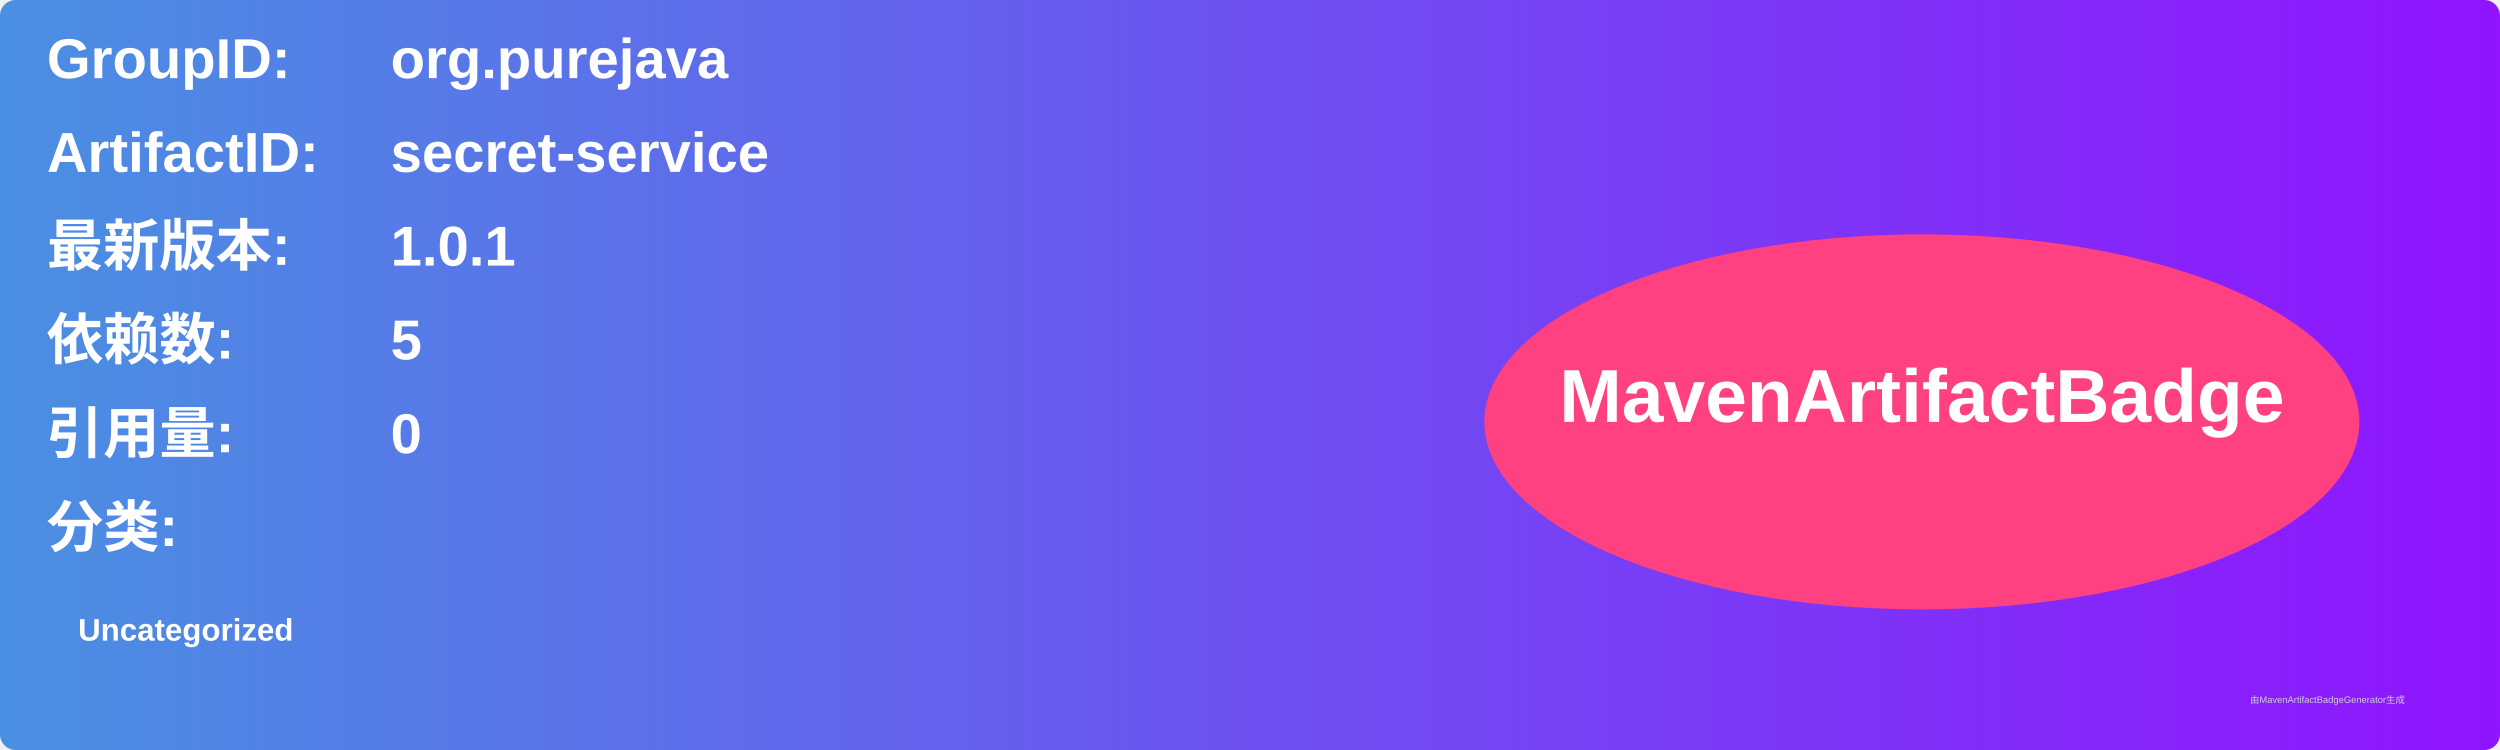
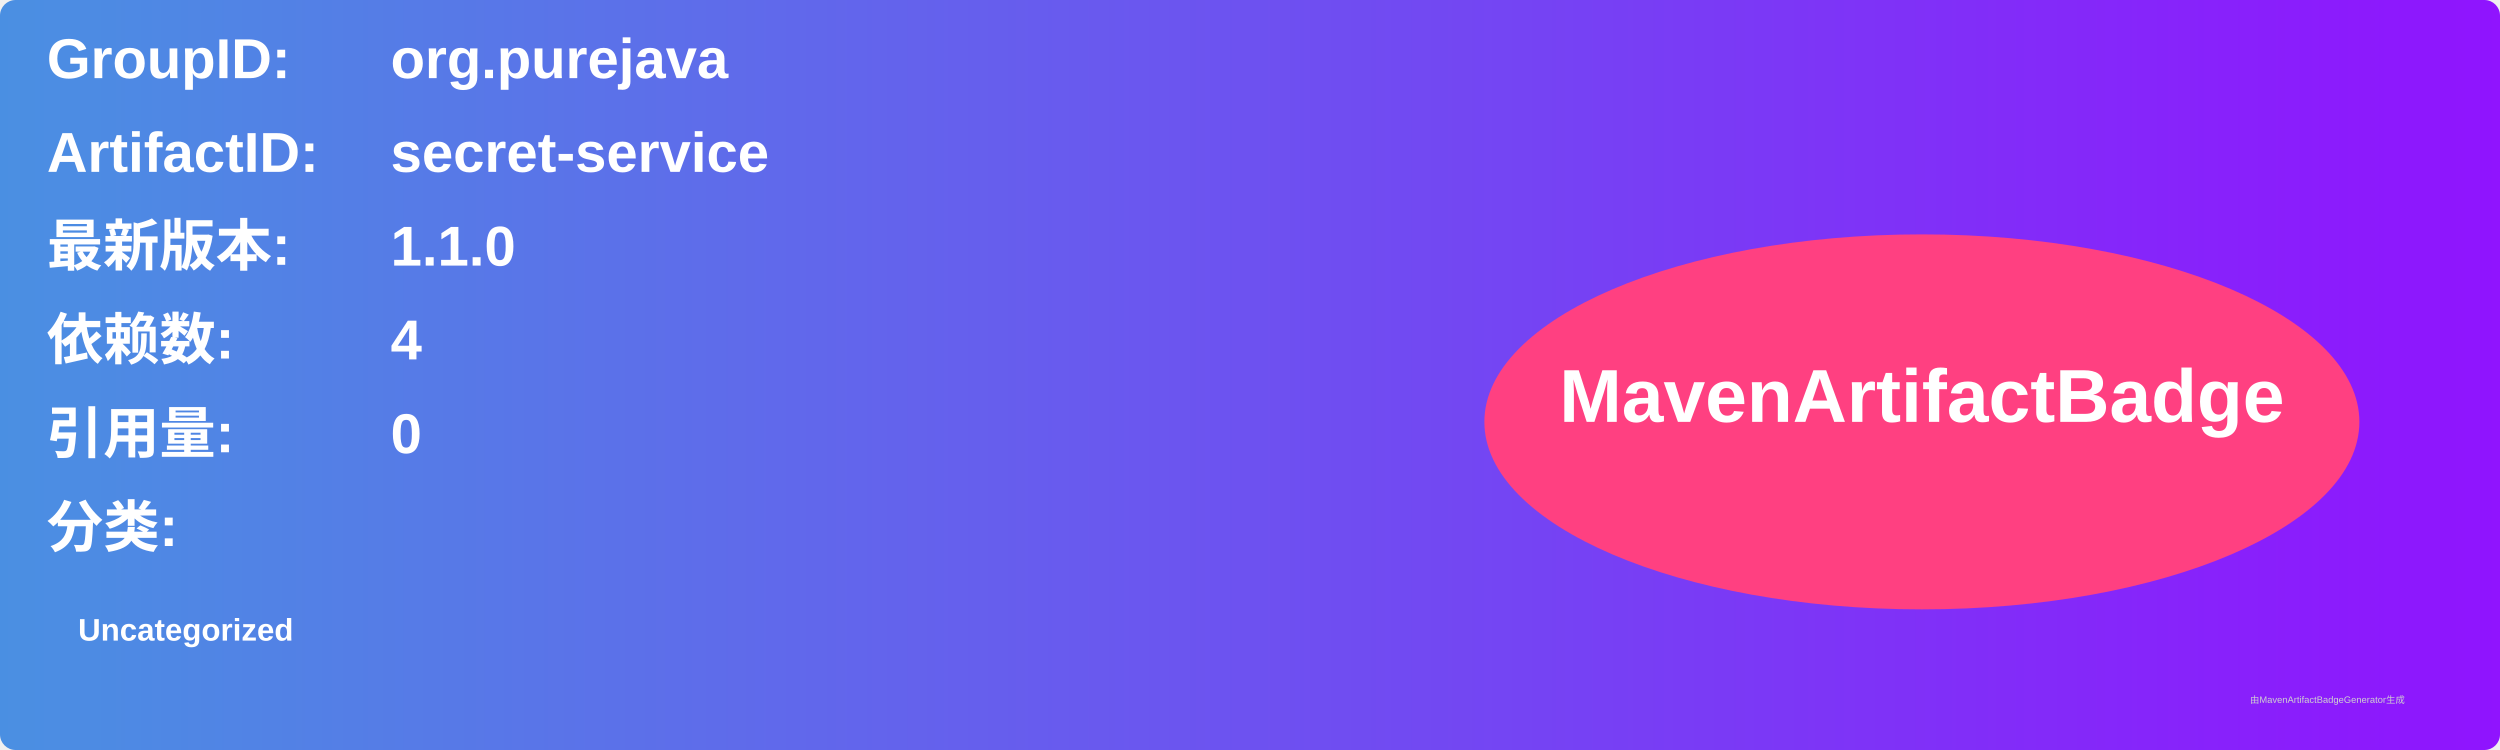
<svg xmlns="http://www.w3.org/2000/svg" width="800" height="240" viewBox="0 0 800 240">
  <linearGradient id="grad" x1="0%" y1="0%" x2="100%" y2="0%">
    <stop offset="0%" stop-color="#4a90e2" />
    <stop offset="100%" stop-color="#9013fe" />
  </linearGradient>
  <rect width="100%" height="100%" rx="5" ry="5" fill="url(#grad)" />
  <g transform="translate(15, 15)">
    <text x="0" y="10" font-family="Arial" font-size="18" fill="white" font-weight="bold" width="260">GroupID:</text>
    <text x="110" y="10" font-family="Arial" font-size="18" fill="white" font-weight="bold" width="460">org.purejava</text>
    <text x="0" y="40" font-family="Arial" font-size="18" fill="white" font-weight="bold" width="260">ArtifactID:</text>
    <text x="110" y="40" font-family="Arial" font-size="18" fill="white" font-weight="bold" width="460">secret-service</text>
    <text x="0" y="70" font-family="Arial" font-size="18" fill="white" font-weight="bold">最新版本:</text>
    <text x="110" y="70" font-family="Arial" font-size="18" fill="white" font-weight="bold">
-       <tspan font-weight="bold">1.0.1</tspan>
+       <tspan font-weight="bold">1.1.0</tspan>
    </text>
    <text x="0" y="100" font-family="Arial" font-size="18" fill="white" font-weight="bold">依赖数: </text>
    <text x="110" y="100" font-family="Arial" font-size="18" fill="white">
-       <tspan font-weight="bold">5</tspan>
+       <tspan font-weight="bold">4</tspan>
    </text>
    <text x="0" y="130" font-family="Arial" font-size="18" fill="white" font-weight="bold">引用量: </text>
    <text x="110" y="130" font-family="Arial" font-size="18" fill="white">
      <tspan font-weight="bold">0</tspan>
    </text>
    <text x="0" y="160" font-family="Arial" font-size="18" fill="white" font-weight="bold">分类:</text>
    <text x="10" y="190" font-family="Arial" font-size="10" fill="white">
      <tspan font-weight="bold">Uncategorized</tspan>
    </text>
    <ellipse cx="600" cy="120" rx="140" ry="60" fill="#ff4081" />
    <text x="600" y="120" text-anchor="middle" font-family="Arial" font-size="24" fill="white" font-weight="bold">MavenArtifactBadge</text>
  </g>
  <text x="720" y="225" font-family="Arial" font-size="3" fill="#d0d0d0">由MavenArtifactBadgeGenerator生成</text>
</svg>
